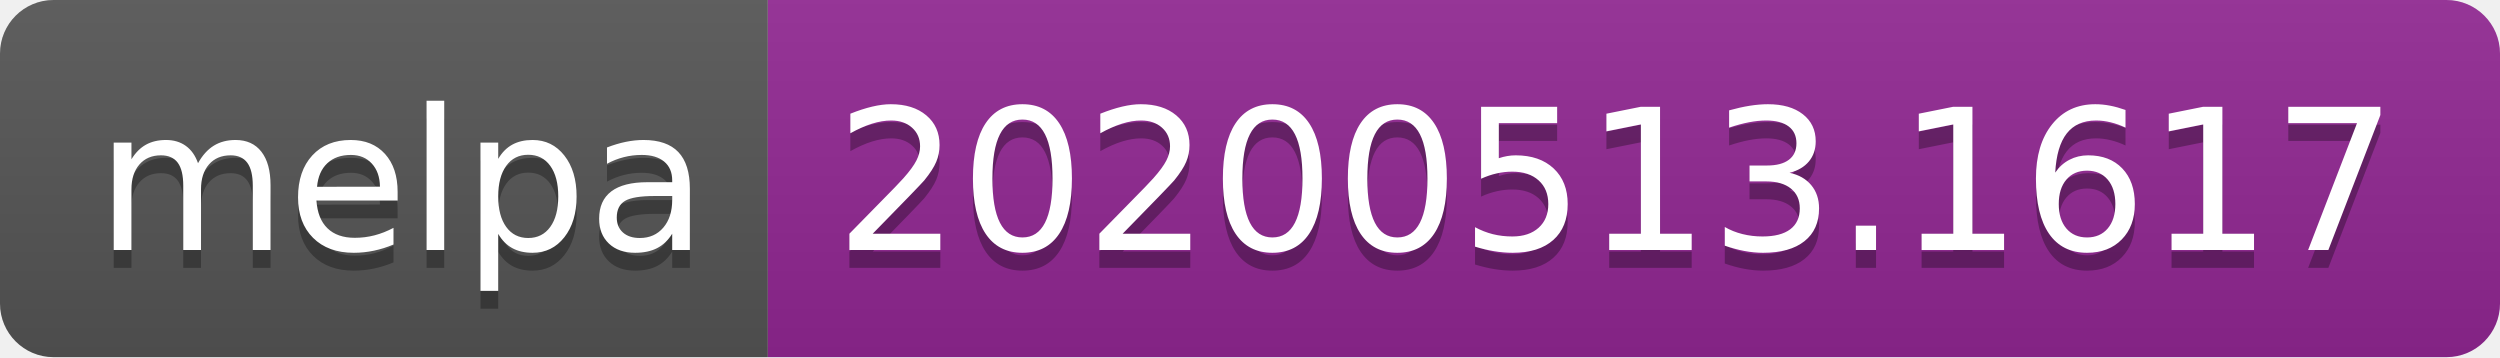
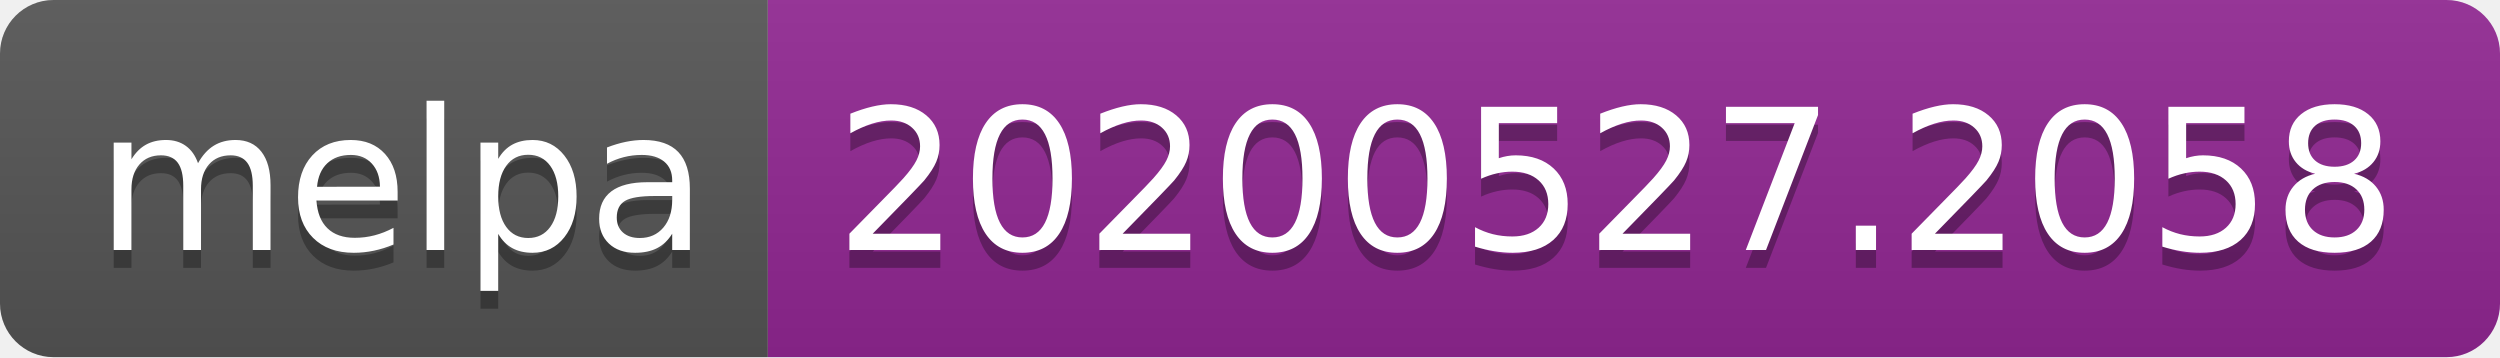
<svg xmlns="http://www.w3.org/2000/svg" width="140" height="20">
  <linearGradient id="s" x2="0" y2="100%">
    <stop offset="0" stop-color="#bbb" stop-opacity=".1" />
    <stop offset="1" stop-opacity=".1" />
  </linearGradient>
  <clipPath id="r">
    <rect width="140" height="20" rx="3" fill="#fff" />
  </clipPath>
  <g clip-path="url(#r)">
    <rect width="43" height="20" fill="#555" />
    <rect x="43" width="97" height="20" fill="#922793" />
    <rect width="140" height="20" fill="url(#s)" />
  </g>
  <g fill="#fff" text-anchor="middle" font-family="Verdana,Geneva,DejaVu Sans,sans-serif" text-rendering="geometricPrecision" font-size="110">
    <text x="225" y="150" fill="#010101" fill-opacity=".3" transform="scale(.1)" textLength="330">melpa</text>
    <text x="225" y="140" transform="scale(.1)" textLength="330">melpa</text>
-     <text x="905" y="150" fill="#010101" fill-opacity=".3" transform="scale(.1)" textLength="870">20200513.1617</text>
-     <text x="905" y="140" transform="scale(.1)" textLength="870">20200513.1617</text>
+     <text x="905" y="150" fill="#010101" fill-opacity=".3" transform="scale(.1)" textLength="870">20200527.2058</text>
+     <text x="905" y="140" transform="scale(.1)" textLength="870">20200527.2058</text>
  </g>
</svg>
